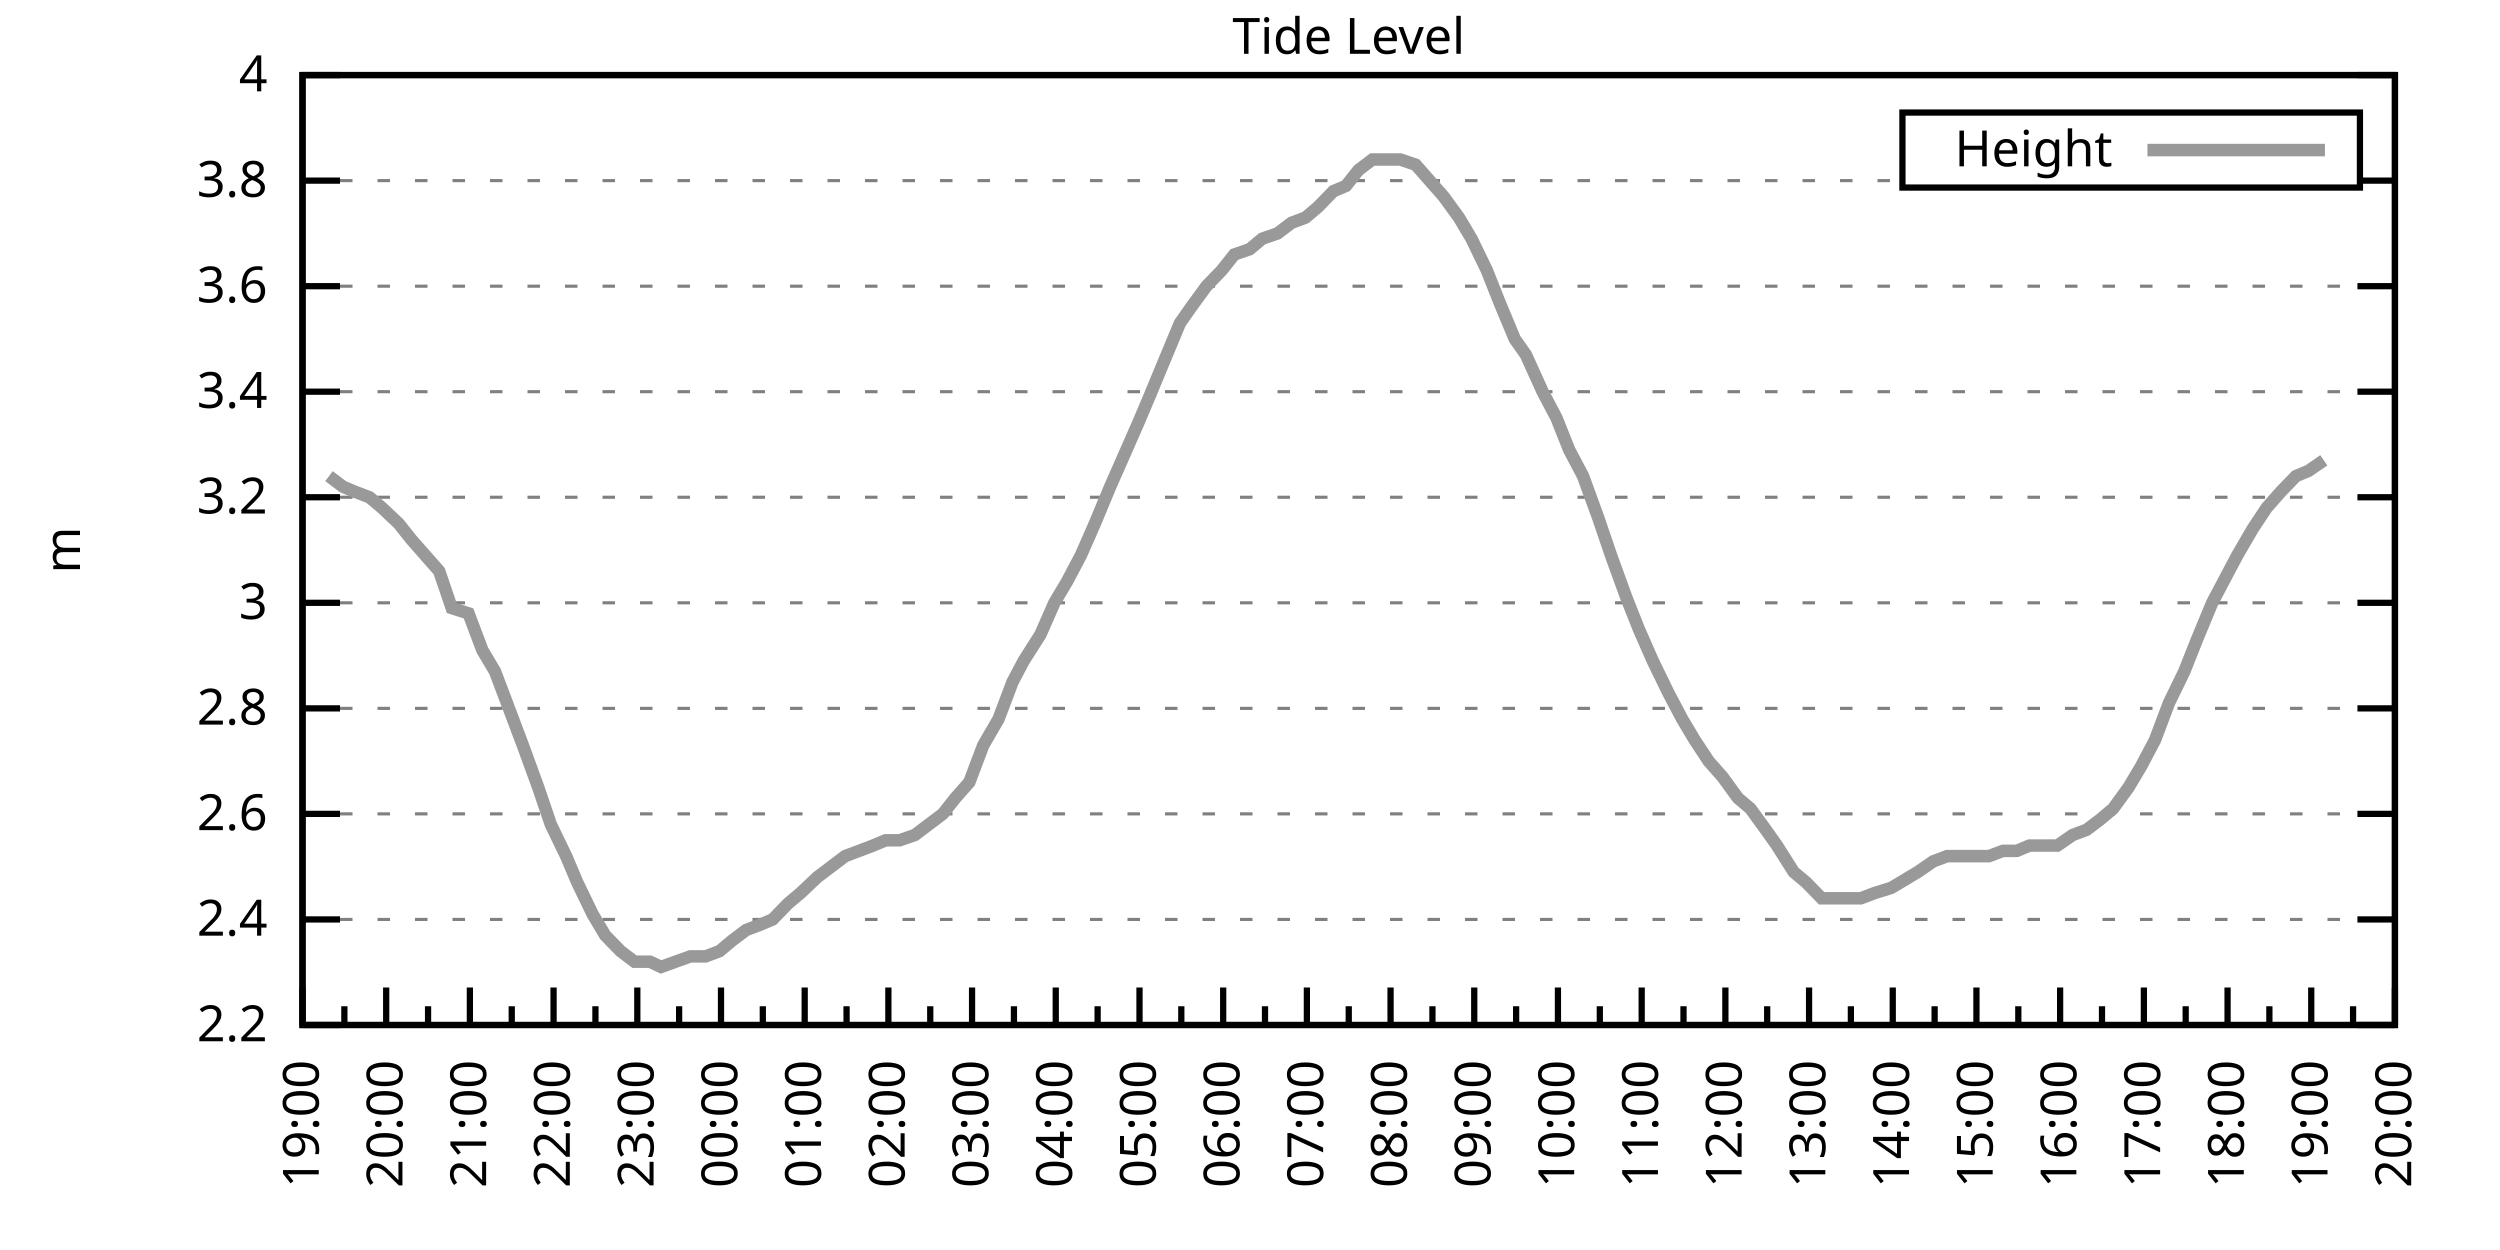
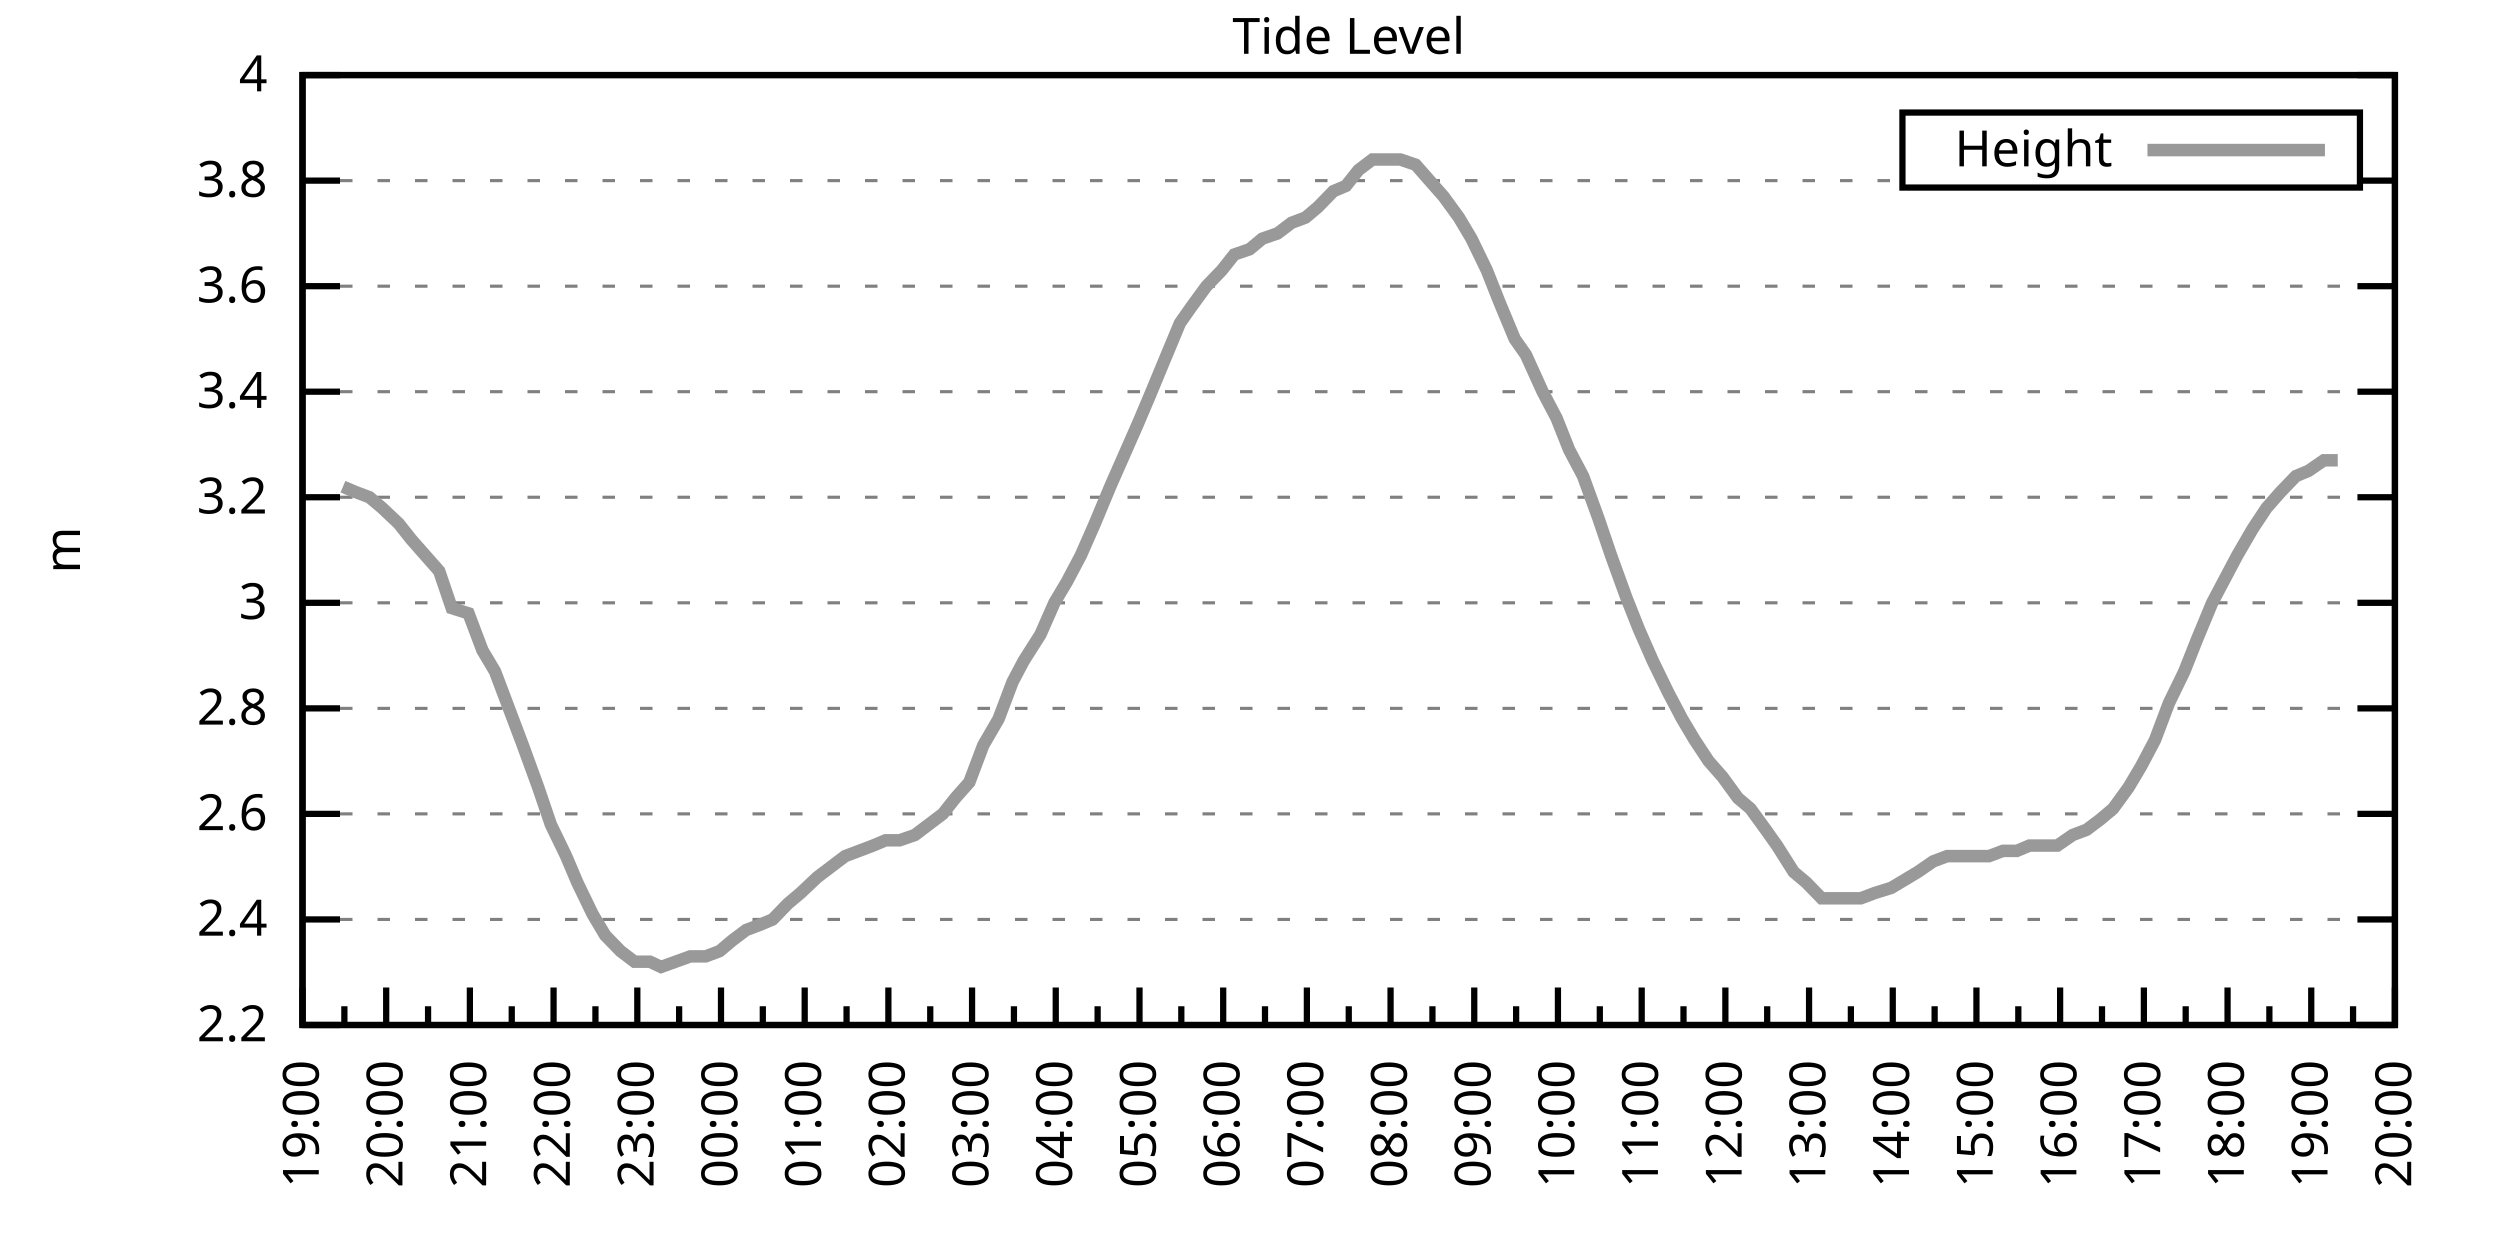
<svg xmlns="http://www.w3.org/2000/svg" xmlns:xlink="http://www.w3.org/1999/xlink" width="400" height="200" viewBox="0 0 400 200">
  <g id="gnuplot_canvas">
    <rect x="0" y="0" width="400" height="200" fill="none" />
    <defs>
      <circle id="gpDot" r="0.5" stroke-width="0.5" stroke="currentColor" />
      <path id="gpPt0" stroke-width="0.333" stroke="currentColor" d="M-1,0 h2 M0,-1 v2" />
      <path id="gpPt1" stroke-width="0.333" stroke="currentColor" d="M-1,-1 L1,1 M1,-1 L-1,1" />
      <path id="gpPt2" stroke-width="0.333" stroke="currentColor" d="M-1,0 L1,0 M0,-1 L0,1 M-1,-1 L1,1 M-1,1 L1,-1" />
      <rect id="gpPt3" stroke-width="0.333" stroke="currentColor" x="-1" y="-1" width="2" height="2" />
      <rect id="gpPt4" stroke-width="0.333" stroke="currentColor" fill="currentColor" x="-1" y="-1" width="2" height="2" />
      <circle id="gpPt5" stroke-width="0.333" stroke="currentColor" cx="0" cy="0" r="1" />
      <use xlink:href="#gpPt5" id="gpPt6" fill="currentColor" stroke="none" />
      <path id="gpPt7" stroke-width="0.333" stroke="currentColor" d="M0,-1.33 L-1.33,0.67 L1.33,0.67 z" />
      <use xlink:href="#gpPt7" id="gpPt8" fill="currentColor" stroke="none" />
      <use xlink:href="#gpPt7" id="gpPt9" stroke="currentColor" transform="rotate(180)" />
      <use xlink:href="#gpPt9" id="gpPt10" fill="currentColor" stroke="none" />
      <use xlink:href="#gpPt3" id="gpPt11" stroke="currentColor" transform="rotate(45)" />
      <use xlink:href="#gpPt11" id="gpPt12" fill="currentColor" stroke="none" />
      <path id="gpPt13" stroke-width="0.333" stroke="currentColor" d="M0,1.330 L1.265,0.411 L0.782,-1.067 L-0.782,-1.076 L-1.265,0.411 z" />
      <use xlink:href="#gpPt13" id="gpPt14" fill="currentColor" stroke="none" />
      <filter id="textbox" filterUnits="objectBoundingBox" x="0" y="0" height="1" width="1">
        <feFlood flood-color="white" flood-opacity="1" result="bgnd" />
        <feComposite in="SourceGraphic" in2="bgnd" operator="atop" />
      </filter>
      <filter id="greybox" filterUnits="objectBoundingBox" x="0" y="0" height="1" width="1">
        <feFlood flood-color="lightgrey" flood-opacity="1" result="grey" />
        <feComposite in="SourceGraphic" in2="grey" operator="atop" />
      </filter>
    </defs>
    <g fill="none" color="white" stroke="currentColor" stroke-width="1.00" stroke-linecap="butt" stroke-linejoin="miter">
</g>
    <g fill="none" color="black" stroke="currentColor" stroke-width="1.00" stroke-linecap="butt" stroke-linejoin="miter">
      <g stroke="none" shape-rendering="crispEdges">
        <polygon fill="rgb(255, 255, 255)" points="48.40,164.00 383.18,164.00 383.18,12.02 48.40,12.02 " />
      </g>
    </g>
    <g fill="none" color="black" stroke="currentColor" stroke-width="1.00" stroke-linecap="butt" stroke-linejoin="miter">
</g>
    <g fill="none" color="black" stroke="black" stroke-width="0.50" stroke-linecap="butt" stroke-linejoin="miter">
</g>
    <g fill="none" color="gray" stroke="currentColor" stroke-width="0.50" stroke-linecap="butt" stroke-linejoin="miter">
      <path stroke="gray" stroke-dasharray="2,4" class="gridline" d="M48.40,164.00 L383.19,164.00  " />
    </g>
    <g fill="none" color="gray" stroke="gray" stroke-width="1.00" stroke-linecap="butt" stroke-linejoin="miter">
</g>
    <g fill="none" color="black" stroke="currentColor" stroke-width="1.00" stroke-linecap="butt" stroke-linejoin="miter">
      <path stroke="black" d="M48.40,164.00 L54.40,164.00 M383.19,164.00 L377.19,164.00  " />
      <g transform="translate(42.80,166.60)" stroke="none" fill="black" font-family="Sans" font-size="8.00" text-anchor="end">
        <text>
          <tspan font-family="Sans"> 2.2</tspan>
        </text>
      </g>
    </g>
    <g fill="none" color="black" stroke="currentColor" stroke-width="1.00" stroke-linecap="butt" stroke-linejoin="miter">
</g>
    <g fill="none" color="black" stroke="black" stroke-width="0.50" stroke-linecap="butt" stroke-linejoin="miter">
</g>
    <g fill="none" color="gray" stroke="currentColor" stroke-width="0.50" stroke-linecap="butt" stroke-linejoin="miter">
      <path stroke="gray" stroke-dasharray="2,4" class="gridline" d="M48.40,147.11 L383.19,147.11  " />
    </g>
    <g fill="none" color="gray" stroke="gray" stroke-width="1.00" stroke-linecap="butt" stroke-linejoin="miter">
</g>
    <g fill="none" color="black" stroke="currentColor" stroke-width="1.00" stroke-linecap="butt" stroke-linejoin="miter">
      <path stroke="black" d="M48.40,147.11 L54.40,147.11 M383.19,147.11 L377.19,147.11  " />
      <g transform="translate(42.80,149.71)" stroke="none" fill="black" font-family="Sans" font-size="8.00" text-anchor="end">
        <text>
          <tspan font-family="Sans"> 2.4</tspan>
        </text>
      </g>
    </g>
    <g fill="none" color="black" stroke="currentColor" stroke-width="1.00" stroke-linecap="butt" stroke-linejoin="miter">
</g>
    <g fill="none" color="black" stroke="black" stroke-width="0.50" stroke-linecap="butt" stroke-linejoin="miter">
</g>
    <g fill="none" color="gray" stroke="currentColor" stroke-width="0.50" stroke-linecap="butt" stroke-linejoin="miter">
      <path stroke="gray" stroke-dasharray="2,4" class="gridline" d="M48.40,130.22 L383.19,130.22  " />
    </g>
    <g fill="none" color="gray" stroke="gray" stroke-width="1.00" stroke-linecap="butt" stroke-linejoin="miter">
</g>
    <g fill="none" color="black" stroke="currentColor" stroke-width="1.00" stroke-linecap="butt" stroke-linejoin="miter">
      <path stroke="black" d="M48.40,130.22 L54.40,130.22 M383.19,130.22 L377.19,130.22  " />
      <g transform="translate(42.80,132.82)" stroke="none" fill="black" font-family="Sans" font-size="8.00" text-anchor="end">
        <text>
          <tspan font-family="Sans"> 2.6</tspan>
        </text>
      </g>
    </g>
    <g fill="none" color="black" stroke="currentColor" stroke-width="1.00" stroke-linecap="butt" stroke-linejoin="miter">
</g>
    <g fill="none" color="black" stroke="black" stroke-width="0.50" stroke-linecap="butt" stroke-linejoin="miter">
</g>
    <g fill="none" color="gray" stroke="currentColor" stroke-width="0.50" stroke-linecap="butt" stroke-linejoin="miter">
      <path stroke="gray" stroke-dasharray="2,4" class="gridline" d="M48.40,113.34 L383.19,113.34  " />
    </g>
    <g fill="none" color="gray" stroke="gray" stroke-width="1.00" stroke-linecap="butt" stroke-linejoin="miter">
</g>
    <g fill="none" color="black" stroke="currentColor" stroke-width="1.00" stroke-linecap="butt" stroke-linejoin="miter">
      <path stroke="black" d="M48.40,113.34 L54.40,113.34 M383.19,113.34 L377.19,113.34  " />
      <g transform="translate(42.80,115.94)" stroke="none" fill="black" font-family="Sans" font-size="8.00" text-anchor="end">
        <text>
          <tspan font-family="Sans"> 2.8</tspan>
        </text>
      </g>
    </g>
    <g fill="none" color="black" stroke="currentColor" stroke-width="1.00" stroke-linecap="butt" stroke-linejoin="miter">
</g>
    <g fill="none" color="black" stroke="black" stroke-width="0.50" stroke-linecap="butt" stroke-linejoin="miter">
</g>
    <g fill="none" color="gray" stroke="currentColor" stroke-width="0.50" stroke-linecap="butt" stroke-linejoin="miter">
      <path stroke="gray" stroke-dasharray="2,4" class="gridline" d="M48.40,96.45 L383.19,96.45  " />
    </g>
    <g fill="none" color="gray" stroke="gray" stroke-width="1.00" stroke-linecap="butt" stroke-linejoin="miter">
</g>
    <g fill="none" color="black" stroke="currentColor" stroke-width="1.00" stroke-linecap="butt" stroke-linejoin="miter">
      <path stroke="black" d="M48.40,96.45 L54.40,96.45 M383.19,96.45 L377.19,96.45  " />
      <g transform="translate(42.80,99.05)" stroke="none" fill="black" font-family="Sans" font-size="8.00" text-anchor="end">
        <text>
          <tspan font-family="Sans"> 3</tspan>
        </text>
      </g>
    </g>
    <g fill="none" color="black" stroke="currentColor" stroke-width="1.00" stroke-linecap="butt" stroke-linejoin="miter">
</g>
    <g fill="none" color="black" stroke="black" stroke-width="0.50" stroke-linecap="butt" stroke-linejoin="miter">
</g>
    <g fill="none" color="gray" stroke="currentColor" stroke-width="0.50" stroke-linecap="butt" stroke-linejoin="miter">
      <path stroke="gray" stroke-dasharray="2,4" class="gridline" d="M48.40,79.56 L383.19,79.56  " />
    </g>
    <g fill="none" color="gray" stroke="gray" stroke-width="1.00" stroke-linecap="butt" stroke-linejoin="miter">
</g>
    <g fill="none" color="black" stroke="currentColor" stroke-width="1.00" stroke-linecap="butt" stroke-linejoin="miter">
      <path stroke="black" d="M48.40,79.56 L54.40,79.56 M383.19,79.56 L377.19,79.56  " />
      <g transform="translate(42.80,82.16)" stroke="none" fill="black" font-family="Sans" font-size="8.00" text-anchor="end">
        <text>
          <tspan font-family="Sans"> 3.2</tspan>
        </text>
      </g>
    </g>
    <g fill="none" color="black" stroke="currentColor" stroke-width="1.00" stroke-linecap="butt" stroke-linejoin="miter">
</g>
    <g fill="none" color="black" stroke="black" stroke-width="0.50" stroke-linecap="butt" stroke-linejoin="miter">
</g>
    <g fill="none" color="gray" stroke="currentColor" stroke-width="0.50" stroke-linecap="butt" stroke-linejoin="miter">
      <path stroke="gray" stroke-dasharray="2,4" class="gridline" d="M48.40,62.67 L383.19,62.67  " />
    </g>
    <g fill="none" color="gray" stroke="gray" stroke-width="1.00" stroke-linecap="butt" stroke-linejoin="miter">
</g>
    <g fill="none" color="black" stroke="currentColor" stroke-width="1.00" stroke-linecap="butt" stroke-linejoin="miter">
      <path stroke="black" d="M48.40,62.67 L54.40,62.67 M383.19,62.67 L377.19,62.67  " />
      <g transform="translate(42.80,65.27)" stroke="none" fill="black" font-family="Sans" font-size="8.00" text-anchor="end">
        <text>
          <tspan font-family="Sans"> 3.4</tspan>
        </text>
      </g>
    </g>
    <g fill="none" color="black" stroke="currentColor" stroke-width="1.00" stroke-linecap="butt" stroke-linejoin="miter">
</g>
    <g fill="none" color="black" stroke="black" stroke-width="0.50" stroke-linecap="butt" stroke-linejoin="miter">
</g>
    <g fill="none" color="gray" stroke="currentColor" stroke-width="0.50" stroke-linecap="butt" stroke-linejoin="miter">
      <path stroke="gray" stroke-dasharray="2,4" class="gridline" d="M48.40,45.79 L383.19,45.79  " />
    </g>
    <g fill="none" color="gray" stroke="gray" stroke-width="1.00" stroke-linecap="butt" stroke-linejoin="miter">
</g>
    <g fill="none" color="black" stroke="currentColor" stroke-width="1.00" stroke-linecap="butt" stroke-linejoin="miter">
      <path stroke="black" d="M48.40,45.79 L54.40,45.79 M383.19,45.79 L377.19,45.79  " />
      <g transform="translate(42.80,48.39)" stroke="none" fill="black" font-family="Sans" font-size="8.00" text-anchor="end">
        <text>
          <tspan font-family="Sans"> 3.6</tspan>
        </text>
      </g>
    </g>
    <g fill="none" color="black" stroke="currentColor" stroke-width="1.00" stroke-linecap="butt" stroke-linejoin="miter">
</g>
    <g fill="none" color="black" stroke="black" stroke-width="0.50" stroke-linecap="butt" stroke-linejoin="miter">
</g>
    <g fill="none" color="gray" stroke="currentColor" stroke-width="0.50" stroke-linecap="butt" stroke-linejoin="miter">
      <path stroke="gray" stroke-dasharray="2,4" class="gridline" d="M48.40,28.90 L304.39,28.90 M377.59,28.90 L383.19,28.90  " />
    </g>
    <g fill="none" color="gray" stroke="gray" stroke-width="1.00" stroke-linecap="butt" stroke-linejoin="miter">
</g>
    <g fill="none" color="black" stroke="currentColor" stroke-width="1.00" stroke-linecap="butt" stroke-linejoin="miter">
      <path stroke="black" d="M48.40,28.90 L54.40,28.90 M383.19,28.90 L377.19,28.90  " />
      <g transform="translate(42.80,31.50)" stroke="none" fill="black" font-family="Sans" font-size="8.00" text-anchor="end">
        <text>
          <tspan font-family="Sans"> 3.8</tspan>
        </text>
      </g>
    </g>
    <g fill="none" color="black" stroke="currentColor" stroke-width="1.00" stroke-linecap="butt" stroke-linejoin="miter">
</g>
    <g fill="none" color="black" stroke="black" stroke-width="0.50" stroke-linecap="butt" stroke-linejoin="miter">
</g>
    <g fill="none" color="gray" stroke="currentColor" stroke-width="0.50" stroke-linecap="butt" stroke-linejoin="miter">
      <path stroke="gray" stroke-dasharray="2,4" class="gridline" d="M48.40,12.01 L383.19,12.01  " />
    </g>
    <g fill="none" color="gray" stroke="gray" stroke-width="1.00" stroke-linecap="butt" stroke-linejoin="miter">
</g>
    <g fill="none" color="black" stroke="currentColor" stroke-width="1.00" stroke-linecap="butt" stroke-linejoin="miter">
      <path stroke="black" d="M48.40,12.01 L54.40,12.01 M383.19,12.01 L377.19,12.01  " />
      <g transform="translate(42.80,14.61)" stroke="none" fill="black" font-family="Sans" font-size="8.00" text-anchor="end">
        <text>
          <tspan font-family="Sans"> 4</tspan>
        </text>
      </g>
    </g>
    <g fill="none" color="black" stroke="currentColor" stroke-width="1.00" stroke-linecap="butt" stroke-linejoin="miter">
      <path stroke="black" d="M48.40,164.00 L48.40,158.00  " />
      <g transform="translate(51.00,169.60) rotate(270)" stroke="none" fill="black" font-family="Sans" font-size="8.00" text-anchor="end">
        <text>
          <tspan font-family="Sans">19:00</tspan>
        </text>
      </g>
    </g>
    <g fill="none" color="black" stroke="currentColor" stroke-width="1.00" stroke-linecap="butt" stroke-linejoin="miter">
      <path stroke="black" d="M55.10,164.00 L55.10,161.00 M61.79,164.00 L61.79,158.00  " />
      <g transform="translate(64.39,169.60) rotate(270)" stroke="none" fill="black" font-family="Sans" font-size="8.00" text-anchor="end">
        <text>
          <tspan font-family="Sans">20:00</tspan>
        </text>
      </g>
    </g>
    <g fill="none" color="black" stroke="currentColor" stroke-width="1.00" stroke-linecap="butt" stroke-linejoin="miter">
      <path stroke="black" d="M68.49,164.00 L68.49,161.00 M75.18,164.00 L75.18,158.00  " />
      <g transform="translate(77.78,169.60) rotate(270)" stroke="none" fill="black" font-family="Sans" font-size="8.00" text-anchor="end">
        <text>
          <tspan font-family="Sans">21:00</tspan>
        </text>
      </g>
    </g>
    <g fill="none" color="black" stroke="currentColor" stroke-width="1.00" stroke-linecap="butt" stroke-linejoin="miter">
      <path stroke="black" d="M81.88,164.00 L81.88,161.00 M88.57,164.00 L88.57,158.00  " />
      <g transform="translate(91.17,169.60) rotate(270)" stroke="none" fill="black" font-family="Sans" font-size="8.00" text-anchor="end">
        <text>
          <tspan font-family="Sans">22:00</tspan>
        </text>
      </g>
    </g>
    <g fill="none" color="black" stroke="currentColor" stroke-width="1.00" stroke-linecap="butt" stroke-linejoin="miter">
      <path stroke="black" d="M95.27,164.00 L95.27,161.00 M101.97,164.00 L101.97,158.00  " />
      <g transform="translate(104.57,169.60) rotate(270)" stroke="none" fill="black" font-family="Sans" font-size="8.00" text-anchor="end">
        <text>
          <tspan font-family="Sans">23:00</tspan>
        </text>
      </g>
    </g>
    <g fill="none" color="black" stroke="currentColor" stroke-width="1.00" stroke-linecap="butt" stroke-linejoin="miter">
      <path stroke="black" d="M108.66,164.00 L108.66,161.00 M115.36,164.00 L115.36,158.00  " />
      <g transform="translate(117.96,169.60) rotate(270)" stroke="none" fill="black" font-family="Sans" font-size="8.00" text-anchor="end">
        <text>
          <tspan font-family="Sans">00:00</tspan>
        </text>
      </g>
    </g>
    <g fill="none" color="black" stroke="currentColor" stroke-width="1.00" stroke-linecap="butt" stroke-linejoin="miter">
      <path stroke="black" d="M122.05,164.00 L122.05,161.00 M128.75,164.00 L128.75,158.00  " />
      <g transform="translate(131.35,169.60) rotate(270)" stroke="none" fill="black" font-family="Sans" font-size="8.00" text-anchor="end">
        <text>
          <tspan font-family="Sans">01:00</tspan>
        </text>
      </g>
    </g>
    <g fill="none" color="black" stroke="currentColor" stroke-width="1.00" stroke-linecap="butt" stroke-linejoin="miter">
      <path stroke="black" d="M135.45,164.00 L135.45,161.00 M142.14,164.00 L142.14,158.00  " />
      <g transform="translate(144.74,169.60) rotate(270)" stroke="none" fill="black" font-family="Sans" font-size="8.00" text-anchor="end">
        <text>
          <tspan font-family="Sans">02:00</tspan>
        </text>
      </g>
    </g>
    <g fill="none" color="black" stroke="currentColor" stroke-width="1.00" stroke-linecap="butt" stroke-linejoin="miter">
      <path stroke="black" d="M148.84,164.00 L148.84,161.00 M155.53,164.00 L155.53,158.00  " />
      <g transform="translate(158.13,169.60) rotate(270)" stroke="none" fill="black" font-family="Sans" font-size="8.00" text-anchor="end">
        <text>
          <tspan font-family="Sans">03:00</tspan>
        </text>
      </g>
    </g>
    <g fill="none" color="black" stroke="currentColor" stroke-width="1.00" stroke-linecap="butt" stroke-linejoin="miter">
      <path stroke="black" d="M162.23,164.00 L162.23,161.00 M168.92,164.00 L168.92,158.00  " />
      <g transform="translate(171.52,169.60) rotate(270)" stroke="none" fill="black" font-family="Sans" font-size="8.00" text-anchor="end">
        <text>
          <tspan font-family="Sans">04:00</tspan>
        </text>
      </g>
    </g>
    <g fill="none" color="black" stroke="currentColor" stroke-width="1.00" stroke-linecap="butt" stroke-linejoin="miter">
      <path stroke="black" d="M175.62,164.00 L175.62,161.00 M182.32,164.00 L182.32,158.00  " />
      <g transform="translate(184.92,169.60) rotate(270)" stroke="none" fill="black" font-family="Sans" font-size="8.00" text-anchor="end">
        <text>
          <tspan font-family="Sans">05:00</tspan>
        </text>
      </g>
    </g>
    <g fill="none" color="black" stroke="currentColor" stroke-width="1.00" stroke-linecap="butt" stroke-linejoin="miter">
      <path stroke="black" d="M189.01,164.00 L189.01,161.00 M195.71,164.00 L195.71,158.00  " />
      <g transform="translate(198.31,169.60) rotate(270)" stroke="none" fill="black" font-family="Sans" font-size="8.00" text-anchor="end">
        <text>
          <tspan font-family="Sans">06:00</tspan>
        </text>
      </g>
    </g>
    <g fill="none" color="black" stroke="currentColor" stroke-width="1.00" stroke-linecap="butt" stroke-linejoin="miter">
      <path stroke="black" d="M202.40,164.00 L202.40,161.00 M209.10,164.00 L209.10,158.00  " />
      <g transform="translate(211.70,169.60) rotate(270)" stroke="none" fill="black" font-family="Sans" font-size="8.00" text-anchor="end">
        <text>
          <tspan font-family="Sans">07:00</tspan>
        </text>
      </g>
    </g>
    <g fill="none" color="black" stroke="currentColor" stroke-width="1.00" stroke-linecap="butt" stroke-linejoin="miter">
      <path stroke="black" d="M215.80,164.00 L215.80,161.00 M222.49,164.00 L222.49,158.00  " />
      <g transform="translate(225.09,169.60) rotate(270)" stroke="none" fill="black" font-family="Sans" font-size="8.00" text-anchor="end">
        <text>
          <tspan font-family="Sans">08:00</tspan>
        </text>
      </g>
    </g>
    <g fill="none" color="black" stroke="currentColor" stroke-width="1.00" stroke-linecap="butt" stroke-linejoin="miter">
      <path stroke="black" d="M229.19,164.00 L229.19,161.00 M235.88,164.00 L235.88,158.00  " />
      <g transform="translate(238.48,169.60) rotate(270)" stroke="none" fill="black" font-family="Sans" font-size="8.00" text-anchor="end">
        <text>
          <tspan font-family="Sans">09:00</tspan>
        </text>
      </g>
    </g>
    <g fill="none" color="black" stroke="currentColor" stroke-width="1.00" stroke-linecap="butt" stroke-linejoin="miter">
      <path stroke="black" d="M242.58,164.00 L242.58,161.00 M249.27,164.00 L249.27,158.00  " />
      <g transform="translate(251.87,169.60) rotate(270)" stroke="none" fill="black" font-family="Sans" font-size="8.00" text-anchor="end">
        <text>
          <tspan font-family="Sans">10:00</tspan>
        </text>
      </g>
    </g>
    <g fill="none" color="black" stroke="currentColor" stroke-width="1.00" stroke-linecap="butt" stroke-linejoin="miter">
      <path stroke="black" d="M255.97,164.00 L255.97,161.00 M262.67,164.00 L262.67,158.00  " />
      <g transform="translate(265.27,169.60) rotate(270)" stroke="none" fill="black" font-family="Sans" font-size="8.00" text-anchor="end">
        <text>
          <tspan font-family="Sans">11:00</tspan>
        </text>
      </g>
    </g>
    <g fill="none" color="black" stroke="currentColor" stroke-width="1.00" stroke-linecap="butt" stroke-linejoin="miter">
      <path stroke="black" d="M269.36,164.00 L269.36,161.00 M276.06,164.00 L276.06,158.00  " />
      <g transform="translate(278.66,169.60) rotate(270)" stroke="none" fill="black" font-family="Sans" font-size="8.00" text-anchor="end">
        <text>
          <tspan font-family="Sans">12:00</tspan>
        </text>
      </g>
    </g>
    <g fill="none" color="black" stroke="currentColor" stroke-width="1.00" stroke-linecap="butt" stroke-linejoin="miter">
      <path stroke="black" d="M282.75,164.00 L282.75,161.00 M289.45,164.00 L289.45,158.00  " />
      <g transform="translate(292.05,169.60) rotate(270)" stroke="none" fill="black" font-family="Sans" font-size="8.00" text-anchor="end">
        <text>
          <tspan font-family="Sans">13:00</tspan>
        </text>
      </g>
    </g>
    <g fill="none" color="black" stroke="currentColor" stroke-width="1.00" stroke-linecap="butt" stroke-linejoin="miter">
      <path stroke="black" d="M296.14,164.00 L296.14,161.00 M302.84,164.00 L302.84,158.00  " />
      <g transform="translate(305.44,169.60) rotate(270)" stroke="none" fill="black" font-family="Sans" font-size="8.00" text-anchor="end">
        <text>
          <tspan font-family="Sans">14:00</tspan>
        </text>
      </g>
    </g>
    <g fill="none" color="black" stroke="currentColor" stroke-width="1.00" stroke-linecap="butt" stroke-linejoin="miter">
      <path stroke="black" d="M309.54,164.00 L309.54,161.00 M316.23,164.00 L316.23,158.00  " />
      <g transform="translate(318.83,169.60) rotate(270)" stroke="none" fill="black" font-family="Sans" font-size="8.00" text-anchor="end">
        <text>
          <tspan font-family="Sans">15:00</tspan>
        </text>
      </g>
    </g>
    <g fill="none" color="black" stroke="currentColor" stroke-width="1.00" stroke-linecap="butt" stroke-linejoin="miter">
      <path stroke="black" d="M322.93,164.00 L322.93,161.00 M329.62,164.00 L329.62,158.00  " />
      <g transform="translate(332.22,169.60) rotate(270)" stroke="none" fill="black" font-family="Sans" font-size="8.00" text-anchor="end">
        <text>
          <tspan font-family="Sans">16:00</tspan>
        </text>
      </g>
    </g>
    <g fill="none" color="black" stroke="currentColor" stroke-width="1.00" stroke-linecap="butt" stroke-linejoin="miter">
      <path stroke="black" d="M336.32,164.00 L336.32,161.00 M343.02,164.00 L343.02,158.00  " />
      <g transform="translate(345.62,169.60) rotate(270)" stroke="none" fill="black" font-family="Sans" font-size="8.00" text-anchor="end">
        <text>
          <tspan font-family="Sans">17:00</tspan>
        </text>
      </g>
    </g>
    <g fill="none" color="black" stroke="currentColor" stroke-width="1.00" stroke-linecap="butt" stroke-linejoin="miter">
      <path stroke="black" d="M349.71,164.00 L349.71,161.00 M356.41,164.00 L356.41,158.00  " />
      <g transform="translate(359.01,169.60) rotate(270)" stroke="none" fill="black" font-family="Sans" font-size="8.00" text-anchor="end">
        <text>
          <tspan font-family="Sans">18:00</tspan>
        </text>
      </g>
    </g>
    <g fill="none" color="black" stroke="currentColor" stroke-width="1.00" stroke-linecap="butt" stroke-linejoin="miter">
      <path stroke="black" d="M363.10,164.00 L363.10,161.00 M369.80,164.00 L369.80,158.00  " />
      <g transform="translate(372.40,169.60) rotate(270)" stroke="none" fill="black" font-family="Sans" font-size="8.00" text-anchor="end">
        <text>
          <tspan font-family="Sans">19:00</tspan>
        </text>
      </g>
    </g>
    <g fill="none" color="black" stroke="currentColor" stroke-width="1.00" stroke-linecap="butt" stroke-linejoin="miter">
      <path stroke="black" d="M376.49,164.00 L376.49,161.00 M383.19,164.00 L383.19,158.00  " />
      <g transform="translate(385.79,169.60) rotate(270)" stroke="none" fill="black" font-family="Sans" font-size="8.00" text-anchor="end">
        <text>
          <tspan font-family="Sans">20:00</tspan>
        </text>
      </g>
    </g>
    <g fill="none" color="black" stroke="currentColor" stroke-width="1.00" stroke-linecap="butt" stroke-linejoin="miter">
</g>
    <g fill="none" color="black" stroke="currentColor" stroke-width="1.00" stroke-linecap="butt" stroke-linejoin="miter">
      <path stroke="black" d="M48.40,12.01 L48.40,164.00 L383.19,164.00 L383.19,12.01 L48.40,12.01 Z  " />
    </g>
    <g fill="none" color="black" stroke="currentColor" stroke-width="1.00" stroke-linecap="butt" stroke-linejoin="miter">
      <g transform="translate(12.80,88.01) rotate(270)" stroke="none" fill="black" font-family="Sans" font-size="8.00" text-anchor="middle">
        <text>
          <tspan font-family="Sans">m</tspan>
        </text>
      </g>
    </g>
    <g fill="none" color="black" stroke="currentColor" stroke-width="1.00" stroke-linecap="butt" stroke-linejoin="miter">
</g>
    <g fill="none" color="black" stroke="currentColor" stroke-width="1.00" stroke-linecap="butt" stroke-linejoin="miter">
      <path stroke="black" d="M304.39,30.01 L304.39,18.01 L377.59,18.01 L377.59,30.01 L304.39,30.01 Z  " />
    </g>
    <g id="Tide_level_plot_1">
      <g fill="none" color="white" stroke="black" stroke-width="2.00" stroke-linecap="butt" stroke-linejoin="miter">
</g>
      <g fill="none" color="black" stroke="currentColor" stroke-width="2.00" stroke-linecap="butt" stroke-linejoin="miter">
        <g transform="translate(337.99,26.61)" stroke="none" fill="black" font-family="Sans" font-size="8.00" text-anchor="end">
          <text>
            <tspan font-family="Sans">Height</tspan>
          </text>
        </g>
      </g>
      <g fill="none" color="black" stroke="currentColor" stroke-width="2.00" stroke-linecap="butt" stroke-linejoin="miter">
-         <path stroke="rgb(153, 153, 153)" d="M343.59,24.01 L371.99,24.01 M52.64,76.18 L54.87,77.87 L56.88,78.72 L59.11,79.56 L61.12,81.25 L63.80,83.78   L65.81,86.32 L68.04,88.85 L70.27,91.38 L72.28,97.29 L74.96,98.14 L77.19,104.05 L79.20,107.43 L81.43,113.34   L83.66,119.25 L86.12,126.00 L88.13,131.91 L90.58,136.98 L92.37,141.20 L94.82,146.27 L96.83,149.65 L99.29,152.18   L101.52,153.87 L103.98,153.87 L105.76,154.71 L110.45,153.02 L112.90,153.02 L115.13,152.18 L117.14,150.49 L119.38,148.80   L121.61,147.96 L123.62,147.11 L126.07,144.58 L128.08,142.89 L130.76,140.36 L132.99,138.67 L135.22,136.98 L137.45,136.14   L139.69,135.29 L141.69,134.45 L143.93,134.45 L146.38,133.60 L148.61,131.91 L150.85,130.22 L152.85,127.69 L155.09,125.16   L157.32,119.25 L159.77,115.03 L162.01,109.11 L163.79,105.74 L166.47,101.52 L168.70,96.45 L170.71,93.07 L172.94,88.85   L175.17,83.78 L177.63,77.87 L179.86,72.81 L182.09,67.74 L183.88,63.52 L186.33,57.61 L188.79,51.70 L190.57,49.16   L193.03,45.79 L195.48,43.25 L197.49,40.72 L199.95,39.87 L201.96,38.19 L204.41,37.34 L206.64,35.65 L208.88,34.81   L210.88,33.12 L213.34,30.59 L215.35,29.74 L217.36,27.21 L219.59,25.52 L222.27,25.52 L224.05,25.52 L226.51,26.36   L228.74,28.90 L230.97,31.43 L233.43,34.81 L235.44,38.19 L237.89,43.25 L239.90,48.32 L242.36,54.23 L244.14,56.76   L246.82,62.67 L249.05,66.90 L251.06,71.96 L253.29,76.18 L255.75,82.94 L257.76,88.85 L260.21,95.60 L262.22,100.67   L264.45,105.74 L266.91,110.80 L269.14,115.03 L271.15,118.40 L273.38,121.78 L275.61,124.31 L278.07,127.69 L280.07,129.38   L282.53,132.76 L284.32,135.29 L286.99,139.51 L289.00,141.20 L291.46,143.73 L293.47,143.73 L295.92,143.73 L297.71,143.73   L299.94,142.89 L302.62,142.05 L306.86,139.51 L309.31,137.82 L311.54,136.98 L313.55,136.98 L316.01,136.98 L318.24,136.98   L320.47,136.14 L322.70,136.14 L324.71,135.29 L326.95,135.29 L329.18,135.29 L331.63,133.60 L333.86,132.76 L336.10,131.07   L338.10,129.38 L340.56,126.00 L342.57,122.62 L344.80,118.40 L347.03,112.49 L349.49,107.43 L351.50,102.36 L353.95,96.45   L356.18,92.23 L357.97,88.85 L360.42,84.63 L362.66,81.25 L364.89,78.72 L367.34,76.18 L369.35,75.34 L371.81,73.65    " />
+         <path stroke="rgb(153, 153, 153)" d="M343.59,24.01 L371.99,24.01 M54.87,77.87 L56.88,78.72 L59.11,79.56 L61.12,81.25 L63.80,83.78 L65.81,86.32   L68.04,88.85 L70.27,91.38 L72.28,97.29 L74.96,98.14 L77.19,104.05 L79.20,107.43 L81.43,113.34 L83.66,119.25   L86.12,126.00 L88.13,131.91 L90.58,136.98 L92.37,141.20 L94.82,146.27 L96.83,149.65 L99.29,152.18 L101.52,153.87   L103.98,153.87 L105.76,154.71 L110.45,153.02 L112.90,153.02 L115.13,152.18 L117.14,150.49 L119.38,148.80 L121.61,147.96   L123.62,147.11 L126.07,144.58 L128.08,142.89 L130.76,140.36 L132.99,138.67 L135.22,136.98 L137.45,136.14 L139.69,135.29   L141.69,134.45 L143.93,134.45 L146.38,133.60 L148.61,131.91 L150.85,130.22 L152.85,127.69 L155.09,125.16 L157.32,119.25   L159.77,115.03 L162.01,109.11 L163.79,105.74 L166.47,101.52 L168.70,96.45 L170.71,93.07 L172.94,88.85 L175.17,83.78   L177.63,77.87 L179.86,72.81 L182.09,67.74 L183.88,63.52 L186.33,57.61 L188.79,51.70 L190.57,49.16 L193.03,45.79   L195.48,43.25 L197.49,40.72 L199.95,39.87 L201.96,38.19 L204.41,37.34 L206.64,35.65 L208.88,34.81 L210.88,33.12   L213.34,30.59 L215.35,29.74 L217.36,27.21 L219.59,25.52 L222.27,25.52 L224.05,25.52 L226.51,26.36 L228.74,28.90   L230.97,31.43 L233.43,34.81 L235.44,38.19 L237.89,43.25 L239.90,48.32 L242.36,54.23 L244.14,56.76 L246.82,62.67   L249.05,66.90 L251.06,71.96 L253.29,76.18 L255.75,82.94 L257.76,88.85 L260.21,95.60 L262.22,100.67 L264.45,105.74   L266.91,110.80 L269.14,115.03 L271.15,118.40 L273.38,121.78 L275.61,124.31 L278.07,127.69 L280.07,129.38 L282.53,132.76   L284.32,135.29 L286.99,139.51 L289.00,141.20 L291.46,143.73 L293.47,143.73 L295.92,143.73 L297.71,143.73 L299.94,142.89   L302.62,142.05 L306.86,139.51 L309.31,137.82 L311.54,136.98 L313.55,136.98 L316.01,136.98 L318.24,136.98 L320.47,136.14   L322.70,136.14 L324.71,135.29 L326.95,135.29 L329.18,135.29 L331.63,133.60 L333.86,132.76 L336.10,131.07 L338.10,129.38   L340.56,126.00 L342.57,122.62 L344.80,118.40 L347.03,112.49 L349.49,107.43 L351.50,102.36 L353.95,96.45 L356.18,92.23   L357.97,88.85 L360.42,84.63 L362.66,81.25 L364.89,78.72 L367.34,76.18 L369.35,75.34 L371.81,73.65 L374.04,73.65    " />
      </g>
    </g>
    <g fill="none" color="black" stroke="currentColor" stroke-width="2.00" stroke-linecap="butt" stroke-linejoin="miter">
</g>
    <g fill="none" color="black" stroke="black" stroke-width="1.00" stroke-linecap="butt" stroke-linejoin="miter">
</g>
    <g fill="none" color="black" stroke="currentColor" stroke-width="1.00" stroke-linecap="butt" stroke-linejoin="miter">
      <path stroke="black" d="M48.40,12.01 L48.40,164.00 L383.19,164.00 L383.19,12.01 L48.40,12.01 Z  " />
    </g>
    <g fill="none" color="black" stroke="currentColor" stroke-width="1.00" stroke-linecap="butt" stroke-linejoin="miter">
      <g transform="translate(215.79,8.61)" stroke="none" fill="black" font-family="Sans" font-size="8.00" text-anchor="middle">
        <text>
          <tspan font-family="Sans">Tide Level</tspan>
        </text>
      </g>
    </g>
    <g fill="none" color="black" stroke="currentColor" stroke-width="1.00" stroke-linecap="butt" stroke-linejoin="miter">
</g>
  </g>
</svg>
